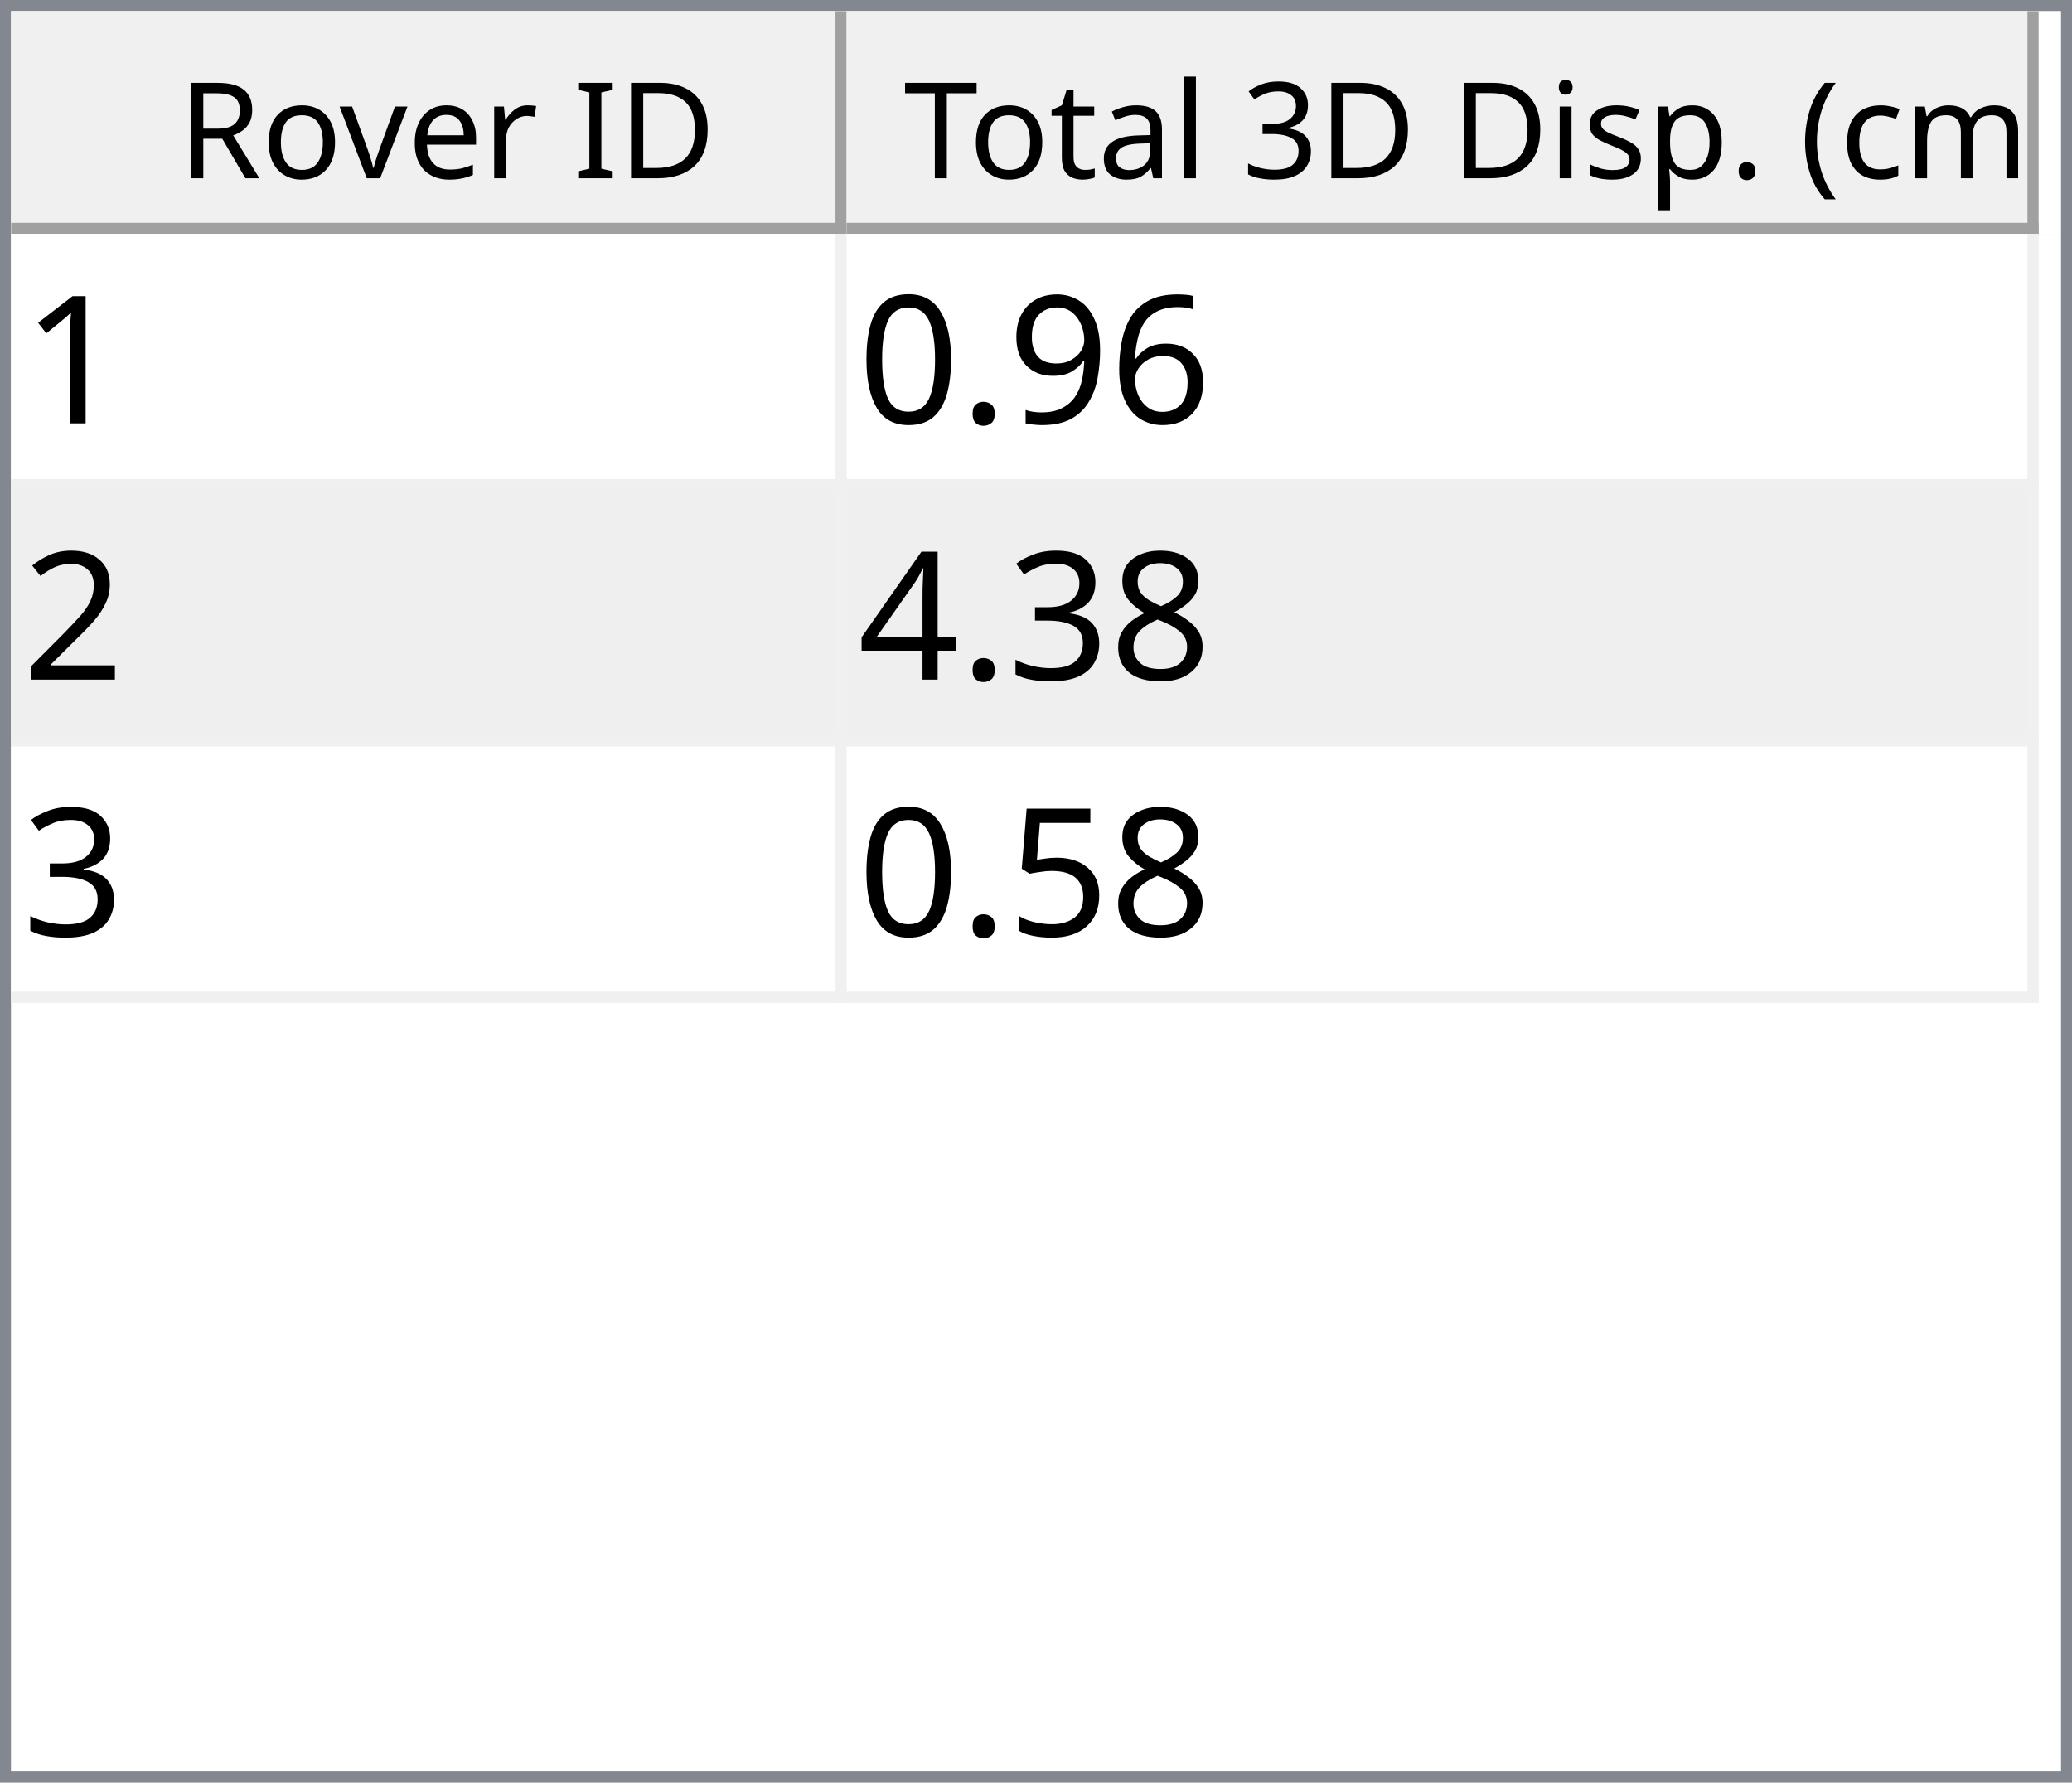
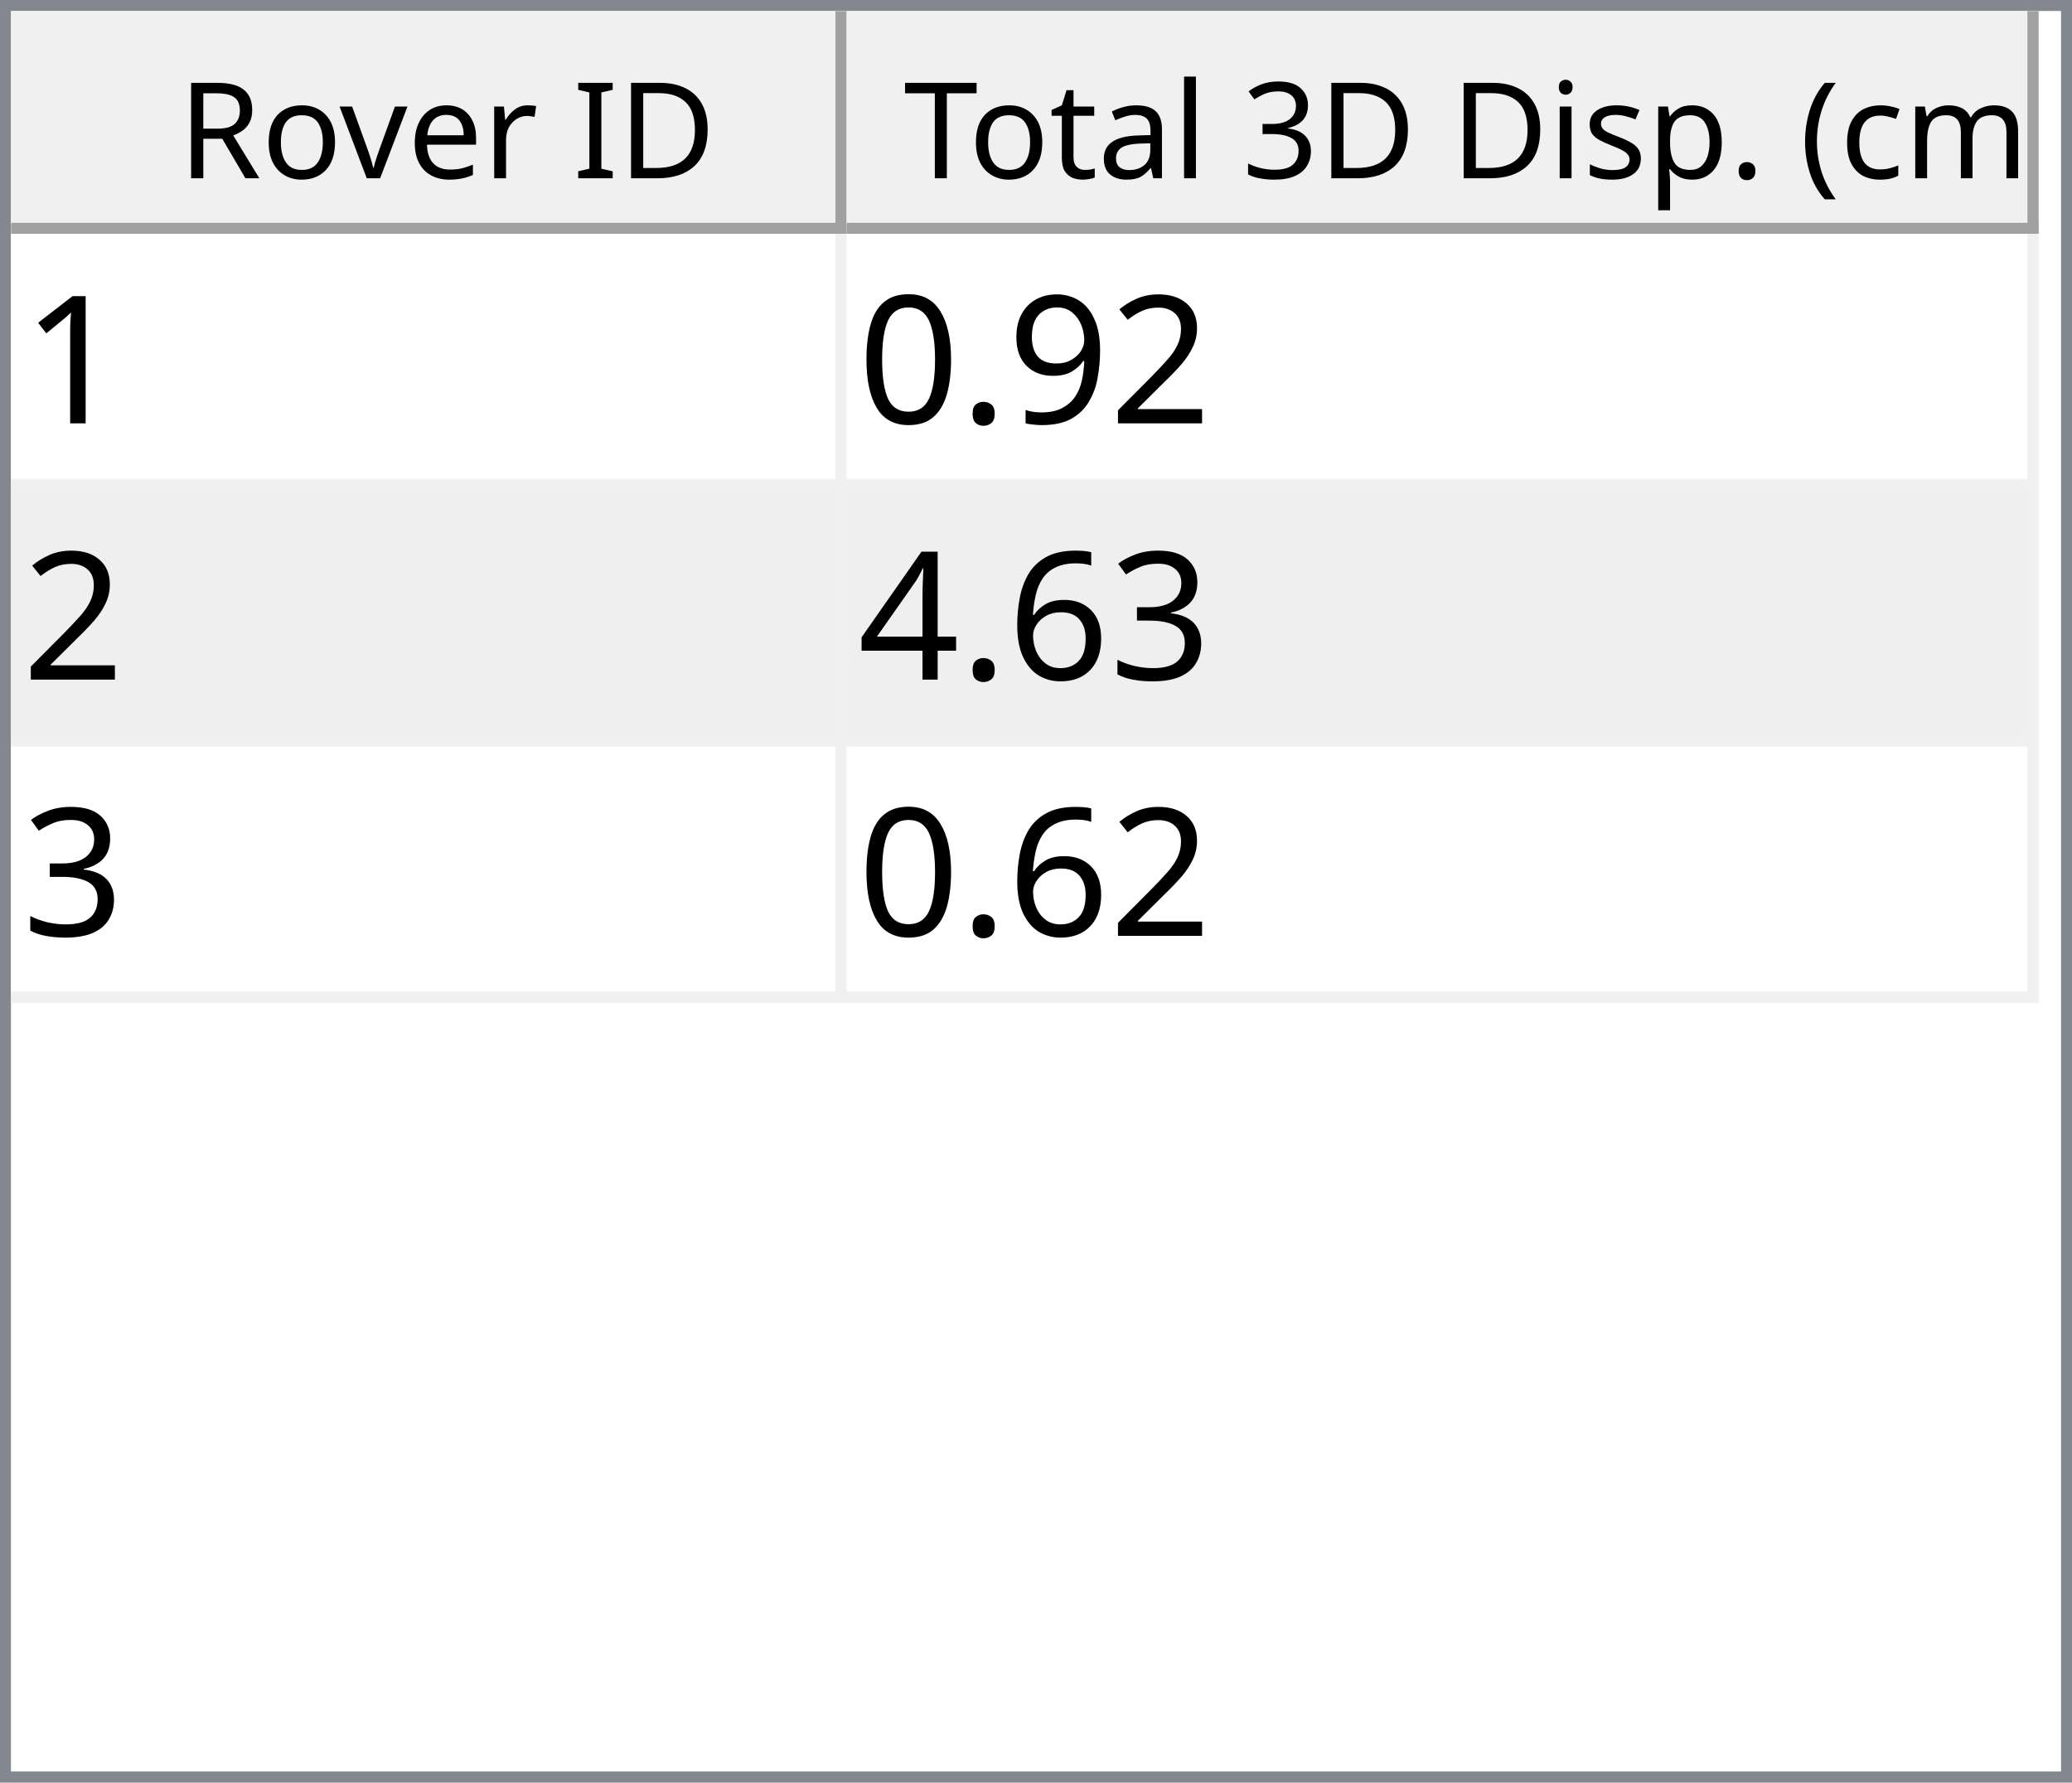
<svg xmlns="http://www.w3.org/2000/svg" style="fill-opacity:1; color-rendering:auto; color-interpolation:auto; text-rendering:auto; stroke:black; stroke-linecap:square; stroke-miterlimit:10; shape-rendering:auto; stroke-opacity:1; fill:black; stroke-dasharray:none; font-weight:normal; stroke-width:1; font-family:'Dialog'; font-style:normal; stroke-linejoin:miter; font-size:12px; stroke-dashoffset:0; image-rendering:auto;" width="186" height="160">
  <defs id="genericDefs" />
  <g>
    <defs id="defs1">
      <clipPath clipPathUnits="userSpaceOnUse" id="clipPath1">
        <path d="M0 0 L186 0 L186 160 L0 160 L0 0 Z" />
      </clipPath>
      <clipPath clipPathUnits="userSpaceOnUse" id="clipPath2">
        <path d="M0 0 L0 160 L186 160 L186 0 Z" />
      </clipPath>
      <clipPath clipPathUnits="userSpaceOnUse" id="clipPath3">
        <path d="M0 0 L0 20 L184 20 L184 0 Z" />
      </clipPath>
      <clipPath clipPathUnits="userSpaceOnUse" id="clipPath4">
        <path d="M0 0 L0 20 L75 20 L75 0 Z" />
      </clipPath>
      <clipPath clipPathUnits="userSpaceOnUse" id="clipPath5">
        <path d="M1 1 L1 19 L74 19 L74 1 Z" />
      </clipPath>
      <clipPath clipPathUnits="userSpaceOnUse" id="clipPath6">
        <path d="M0 0 L0 18 L73 18 L73 0 Z" />
      </clipPath>
      <clipPath clipPathUnits="userSpaceOnUse" id="clipPath7">
        <path d="M-0.5 -0.5 L-0.5 19.5 L74.5 19.5 L74.5 -0.5 Z" />
      </clipPath>
      <clipPath clipPathUnits="userSpaceOnUse" id="clipPath8">
        <path d="M0 0 L0 20 L107 20 L107 0 Z" />
      </clipPath>
      <clipPath clipPathUnits="userSpaceOnUse" id="clipPath9">
        <path d="M1 1 L1 19 L106 19 L106 1 Z" />
      </clipPath>
      <clipPath clipPathUnits="userSpaceOnUse" id="clipPath10">
        <path d="M0 0 L0 18 L105 18 L105 0 Z" />
      </clipPath>
      <clipPath clipPathUnits="userSpaceOnUse" id="clipPath11">
        <path d="M-0.5 -0.5 L-0.5 19.5 L106.5 19.5 L106.5 -0.5 Z" />
      </clipPath>
      <clipPath clipPathUnits="userSpaceOnUse" id="clipPath12">
        <path d="M0 0 L0 138 L184 138 L184 0 Z" />
      </clipPath>
      <clipPath clipPathUnits="userSpaceOnUse" id="clipPath13">
        <path d="M0 0 L0 69 L182 69 L182 0 Z" />
      </clipPath>
      <clipPath clipPathUnits="userSpaceOnUse" id="clipPath14">
        <path d="M-0.5 -0.5 L-0.5 68.5 L181.5 68.5 L181.5 -0.5 Z" />
      </clipPath>
      <clipPath clipPathUnits="userSpaceOnUse" id="clipPath15">
        <path d="M0 0 L0 22 L74 22 L74 0 Z" />
      </clipPath>
      <clipPath clipPathUnits="userSpaceOnUse" id="clipPath16">
        <path d="M0 0 L0 22 L106 22 L106 0 Z" />
      </clipPath>
      <font horiz-adv-x="64.551" id="font1">
        <font-face ascent="107.91" descent="25.098" units-per-em="100" style="font-style:normal; font-family:Segoe UI; font-weight:normal;" />
        <missing-glyph horiz-adv-x="64.551" d="M8.109 0 L8.109 68.266 L56.453 68.266 L56.453 0 L8.109 0 ZM15.328 7.234 L49.219 7.234 L49.219 61.031 L15.328 61.031 L15.328 7.234 Z" />
        <glyph unicode="D" horiz-adv-x="70.117" d="M9.188 0 L9.188 70.016 L28.516 70.016 Q65.531 70.016 65.531 35.891 Q65.531 19.672 55.25 9.836 Q44.969 0 27.734 0 L9.188 0 ZM17.391 62.594 L17.391 7.422 L27.828 7.422 Q41.609 7.422 49.273 14.797 Q56.938 22.172 56.938 35.688 Q56.938 62.594 28.328 62.594 L17.391 62.594 Z" />
        <glyph unicode="I" horiz-adv-x="26.611" d="M17.391 0 L9.188 0 L9.188 70.016 L17.391 70.016 L17.391 0 Z" />
        <glyph unicode=" " horiz-adv-x="27.393" d="" />
        <glyph unicode="r" horiz-adv-x="34.766" d="M34.188 41.891 Q32.078 43.5 28.125 43.5 Q23 43.5 19.555 38.672 Q16.109 33.844 16.109 25.484 L16.109 0 L8.109 0 L8.109 50 L16.109 50 L16.109 39.703 L16.312 39.703 Q18.016 44.969 21.531 47.922 Q25.047 50.875 29.391 50.875 Q32.516 50.875 34.188 50.203 L34.188 41.891 Z" />
        <glyph unicode="e" horiz-adv-x="52.295" d="M48.297 23 L12.984 23 Q13.188 14.656 17.484 10.109 Q21.781 5.562 29.297 5.562 Q37.75 5.562 44.828 11.141 L44.828 3.609 Q38.234 -1.172 27.391 -1.172 Q16.797 -1.172 10.742 5.641 Q4.688 12.453 4.688 24.812 Q4.688 36.469 11.305 43.82 Q17.922 51.172 27.734 51.172 Q37.547 51.172 42.922 44.828 Q48.297 38.484 48.297 27.203 L48.297 23 ZM40.094 29.781 Q40.047 36.719 36.75 40.578 Q33.453 44.438 27.594 44.438 Q21.922 44.438 17.969 40.383 Q14.016 36.328 13.094 29.781 L40.094 29.781 Z" />
        <glyph unicode="v" horiz-adv-x="47.9" d="M47.406 50 L27.484 0 L19.625 0 L0.688 50 L9.469 50 L22.172 13.672 Q23.578 9.672 23.922 6.688 L24.125 6.688 Q24.609 10.453 25.688 13.484 L38.969 50 L47.406 50 Z" />
        <glyph unicode="o" horiz-adv-x="58.594" d="M29 -1.172 Q17.922 -1.172 11.305 5.836 Q4.688 12.844 4.688 24.422 Q4.688 37.016 11.57 44.094 Q18.453 51.172 30.172 51.172 Q41.359 51.172 47.633 44.289 Q53.906 37.406 53.906 25.203 Q53.906 13.234 47.141 6.031 Q40.375 -1.172 29 -1.172 ZM29.594 44.438 Q21.875 44.438 17.383 39.188 Q12.891 33.938 12.891 24.703 Q12.891 15.828 17.43 10.695 Q21.969 5.562 29.594 5.562 Q37.359 5.562 41.531 10.594 Q45.703 15.625 45.703 24.906 Q45.703 34.281 41.531 39.359 Q37.359 44.438 29.594 44.438 Z" />
        <glyph unicode="R" horiz-adv-x="59.814" d="M59.375 0 L49.609 0 L37.891 19.625 Q36.281 22.359 34.766 24.289 Q33.25 26.219 31.664 27.438 Q30.078 28.656 28.25 29.219 Q26.422 29.781 24.125 29.781 L17.391 29.781 L17.391 0 L9.188 0 L9.188 70.016 L30.078 70.016 Q34.672 70.016 38.555 68.867 Q42.438 67.719 45.289 65.375 Q48.141 63.031 49.758 59.547 Q51.375 56.062 51.375 51.375 Q51.375 47.703 50.273 44.656 Q49.172 41.609 47.148 39.211 Q45.125 36.812 42.266 35.133 Q39.406 33.453 35.844 32.516 L35.844 32.328 Q37.594 31.547 38.891 30.547 Q40.188 29.547 41.359 28.18 Q42.531 26.812 43.68 25.078 Q44.828 23.344 46.234 21.047 L59.375 0 ZM17.391 62.594 L17.391 37.203 L28.516 37.203 Q31.594 37.203 34.203 38.133 Q36.812 39.062 38.719 40.797 Q40.625 42.531 41.703 45.047 Q42.781 47.562 42.781 50.688 Q42.781 56.297 39.141 59.445 Q35.5 62.594 28.609 62.594 L17.391 62.594 Z" />
        <glyph unicode=")" horiz-adv-x="30.176" d="M8.297 -15.922 L1.172 -15.922 Q16.406 2.344 16.406 26.812 Q16.406 51.469 1.078 70.016 L8.297 70.016 Q23.531 52.156 23.531 26.703 Q23.531 1.375 8.297 -15.922 Z" />
        <glyph unicode="m" horiz-adv-x="86.133" d="M79.109 0 L71.094 0 L71.094 28.719 Q71.094 37.016 68.531 40.727 Q65.969 44.438 59.906 44.438 Q54.781 44.438 51.195 39.75 Q47.609 35.062 47.609 28.516 L47.609 0 L39.594 0 L39.594 29.688 Q39.594 44.438 28.219 44.438 Q22.953 44.438 19.531 40.016 Q16.109 35.594 16.109 28.516 L16.109 0 L8.109 0 L8.109 50 L16.109 50 L16.109 42.094 L16.312 42.094 Q21.625 51.172 31.844 51.172 Q36.969 51.172 40.773 48.312 Q44.578 45.453 46 40.828 Q51.562 51.172 62.594 51.172 Q79.109 51.172 79.109 30.812 L79.109 0 Z" />
        <glyph unicode="c" horiz-adv-x="46.191" d="M42.188 2.297 Q36.422 -1.172 28.516 -1.172 Q17.828 -1.172 11.258 5.789 Q4.688 12.75 4.688 23.828 Q4.688 36.188 11.766 43.68 Q18.844 51.172 30.672 51.172 Q37.25 51.172 42.281 48.734 L42.281 40.531 Q36.719 44.438 30.375 44.438 Q22.703 44.438 17.797 38.945 Q12.891 33.453 12.891 24.516 Q12.891 15.719 17.508 10.641 Q22.125 5.562 29.891 5.562 Q36.422 5.562 42.188 9.906 L42.188 2.297 Z" />
        <glyph unicode="(" horiz-adv-x="30.176" d="M29.109 -15.922 L21.969 -15.922 Q6.844 1.375 6.844 26.703 Q6.844 52.156 21.969 70.016 L29.203 70.016 Q13.875 51.469 13.875 26.812 Q13.875 2.344 29.109 -15.922 Z" />
        <glyph unicode="." horiz-adv-x="21.68" d="M10.891 -1.078 Q8.641 -1.078 7.055 0.539 Q5.469 2.156 5.469 4.391 Q5.469 6.641 7.055 8.273 Q8.641 9.906 10.891 9.906 Q13.188 9.906 14.797 8.273 Q16.406 6.641 16.406 4.391 Q16.406 2.156 14.797 0.539 Q13.188 -1.078 10.891 -1.078 Z" />
        <glyph unicode="p" horiz-adv-x="58.789" d="M16.312 7.234 L16.109 7.234 L16.109 -23 L8.109 -23 L8.109 50 L16.109 50 L16.109 41.219 L16.312 41.219 Q22.219 51.172 33.594 51.172 Q43.266 51.172 48.688 44.461 Q54.109 37.75 54.109 26.469 Q54.109 13.922 48 6.375 Q41.891 -1.172 31.297 -1.172 Q21.578 -1.172 16.312 7.234 ZM16.109 27.391 L16.109 20.406 Q16.109 14.203 20.141 9.883 Q24.172 5.562 30.375 5.562 Q37.641 5.562 41.773 11.133 Q45.906 16.703 45.906 26.609 Q45.906 34.969 42.047 39.703 Q38.188 44.438 31.594 44.438 Q24.609 44.438 20.359 39.578 Q16.109 34.719 16.109 27.391 Z" />
        <glyph unicode="s" horiz-adv-x="42.432" d="M5.078 1.812 L5.078 10.406 Q11.625 5.562 19.484 5.562 Q30.031 5.562 30.031 12.594 Q30.031 14.594 29.125 15.992 Q28.219 17.391 26.68 18.461 Q25.141 19.531 23.07 20.383 Q21 21.234 18.609 22.172 Q15.281 23.484 12.766 24.828 Q10.25 26.172 8.57 27.859 Q6.891 29.547 6.031 31.695 Q5.172 33.844 5.172 36.719 Q5.172 40.234 6.789 42.945 Q8.406 45.656 11.086 47.484 Q13.766 49.312 17.211 50.242 Q20.656 51.172 24.312 51.172 Q30.812 51.172 35.938 48.922 L35.938 40.828 Q30.422 44.438 23.25 44.438 Q21 44.438 19.195 43.922 Q17.391 43.406 16.094 42.477 Q14.797 41.547 14.086 40.258 Q13.375 38.969 13.375 37.406 Q13.375 35.453 14.086 34.133 Q14.797 32.812 16.164 31.789 Q17.531 30.766 19.484 29.938 Q21.438 29.109 23.922 28.125 Q27.25 26.859 29.883 25.516 Q32.516 24.172 34.375 22.484 Q36.234 20.797 37.234 18.602 Q38.234 16.406 38.234 13.375 Q38.234 9.672 36.602 6.938 Q34.969 4.203 32.234 2.398 Q29.5 0.594 25.93 -0.289 Q22.359 -1.172 18.453 -1.172 Q10.75 -1.172 5.078 1.812 Z" />
        <glyph unicode="i" horiz-adv-x="24.219" d="M12.203 62.703 Q10.062 62.703 8.547 64.164 Q7.031 65.625 7.031 67.875 Q7.031 70.125 8.547 71.609 Q10.062 73.094 12.203 73.094 Q14.406 73.094 15.945 71.609 Q17.484 70.125 17.484 67.875 Q17.484 65.719 15.945 64.211 Q14.406 62.703 12.203 62.703 ZM16.109 0 L8.109 0 L8.109 50 L16.109 50 L16.109 0 Z" />
        <glyph unicode="3" horiz-adv-x="53.906" d="M46.531 19.828 Q46.531 15.094 44.75 11.211 Q42.969 7.328 39.719 4.57 Q36.469 1.812 31.93 0.297 Q27.391 -1.219 21.922 -1.219 Q11.922 -1.219 6 2.594 L6 11.188 Q13.094 5.609 22.219 5.609 Q25.875 5.609 28.828 6.539 Q31.781 7.469 33.906 9.227 Q36.031 10.984 37.18 13.477 Q38.328 15.969 38.328 19.094 Q38.328 32.812 18.797 32.812 L12.984 32.812 L12.984 39.594 L18.5 39.594 Q35.797 39.594 35.797 52.484 Q35.797 64.406 22.609 64.406 Q15.188 64.406 8.688 59.422 L8.688 67.188 Q15.375 71.188 24.609 71.188 Q29 71.188 32.57 69.969 Q36.141 68.75 38.68 66.555 Q41.219 64.359 42.609 61.281 Q44 58.203 44 54.5 Q44 40.672 30.031 36.719 L30.031 36.531 Q33.594 36.141 36.625 34.797 Q39.656 33.453 41.852 31.305 Q44.047 29.156 45.289 26.25 Q46.531 23.344 46.531 19.828 Z" />
        <glyph unicode="l" horiz-adv-x="24.219" d="M16.109 0 L8.109 0 L8.109 74.031 L16.109 74.031 L16.109 0 Z" />
        <glyph unicode="a" horiz-adv-x="50.879" d="M43.891 0 L35.891 0 L35.891 7.812 L35.688 7.812 Q30.469 -1.172 20.312 -1.172 Q12.844 -1.172 8.617 2.781 Q4.391 6.734 4.391 13.281 Q4.391 27.297 20.906 29.594 L35.891 31.688 Q35.891 44.438 25.594 44.438 Q16.547 44.438 9.281 38.281 L9.281 46.484 Q16.656 51.172 26.266 51.172 Q43.891 51.172 43.891 32.516 L43.891 0 ZM35.891 25.297 L23.828 23.641 Q18.266 22.859 15.43 20.875 Q12.594 18.891 12.594 13.875 Q12.594 10.203 15.211 7.883 Q17.828 5.562 22.172 5.562 Q28.125 5.562 32.008 9.742 Q35.891 13.922 35.891 20.312 L35.891 25.297 Z" />
        <glyph unicode="t" horiz-adv-x="33.887" d="M31.297 0.484 Q28.469 -1.078 23.828 -1.078 Q10.688 -1.078 10.688 13.578 L10.688 43.172 L2.094 43.172 L2.094 50 L10.688 50 L10.688 62.203 L18.703 64.797 L18.703 50 L31.297 50 L31.297 43.172 L18.703 43.172 L18.703 14.984 Q18.703 9.969 20.414 7.82 Q22.125 5.672 26.078 5.672 Q29.109 5.672 31.297 7.328 L31.297 0.484 Z" />
        <glyph unicode="T" horiz-adv-x="52.393" d="M50.594 62.594 L30.375 62.594 L30.375 0 L22.172 0 L22.172 62.594 L2 62.594 L2 70.016 L50.594 70.016 L50.594 62.594 Z" />
      </font>
      <font horiz-adv-x="75.0" id="font2">
        <font-face ascent="100.537" descent="21.973" units-per-em="100" style="font-style:normal; font-family:sans-serif; font-weight:normal;" />
        <missing-glyph horiz-adv-x="75.0" d="M12.5 0 L12.5 62.5 L62.5 62.5 L62.5 0 L12.5 0 ZM14.062 1.562 L60.938 1.562 L60.938 60.938 L14.062 60.938 L14.062 1.562 Z" />
        <glyph unicode="1" horiz-adv-x="55.615" d="M37.25 0 L28.469 0 L28.469 56 Q25.297 52.984 20.141 49.953 Q14.984 46.922 10.891 45.406 L10.891 53.906 Q18.266 57.375 23.781 62.305 Q29.297 67.234 31.594 71.875 L37.25 71.875 L37.25 0 Z" />
-         <glyph unicode="6" horiz-adv-x="55.615" d="M49.75 54.047 L41.016 53.375 Q39.844 58.547 37.703 60.891 Q34.125 64.656 28.906 64.656 Q24.703 64.656 21.531 62.312 Q17.391 59.281 14.992 53.469 Q12.594 47.656 12.5 36.922 Q15.672 41.75 20.266 44.094 Q24.859 46.438 29.891 46.438 Q38.672 46.438 44.852 39.969 Q51.031 33.5 51.031 23.25 Q51.031 16.5 48.125 10.719 Q45.219 4.938 40.141 1.859 Q35.062 -1.219 28.609 -1.219 Q17.625 -1.219 10.695 6.859 Q3.766 14.938 3.766 33.5 Q3.766 54.25 11.422 63.672 Q18.109 71.875 29.438 71.875 Q37.891 71.875 43.289 67.141 Q48.688 62.406 49.75 54.047 ZM13.875 23.188 Q13.875 18.656 15.797 14.508 Q17.719 10.359 21.188 8.18 Q24.656 6 28.469 6 Q34.031 6 38.039 10.492 Q42.047 14.984 42.047 22.703 Q42.047 30.125 38.086 34.398 Q34.125 38.672 28.125 38.672 Q22.172 38.672 18.023 34.398 Q13.875 30.125 13.875 23.188 Z" />
+         <glyph unicode="2" horiz-adv-x="55.615" d="M50.344 8.453 L50.344 0 L3.031 0 Q2.938 3.172 4.047 6.109 Q5.859 10.938 9.836 15.625 Q13.812 20.312 21.344 26.469 Q33.016 36.031 37.117 41.625 Q41.219 47.219 41.219 52.203 Q41.219 57.422 37.477 61.008 Q33.734 64.594 27.734 64.594 Q21.391 64.594 17.578 60.789 Q13.766 56.984 13.719 50.25 L4.688 51.172 Q5.609 61.281 11.664 66.578 Q17.719 71.875 27.938 71.875 Q38.234 71.875 44.242 66.164 Q50.25 60.453 50.25 52 Q50.25 47.703 48.492 43.555 Q46.734 39.406 42.656 34.812 Q38.578 30.219 29.109 22.219 Q21.188 15.578 18.945 13.211 Q16.703 10.844 15.234 8.453 L50.344 8.453 Z" />
        <glyph unicode="9" horiz-adv-x="55.615" d="M5.469 16.547 L13.922 17.328 Q14.984 11.375 18.016 8.688 Q21.047 6 25.781 6 Q29.828 6 32.883 7.859 Q35.938 9.719 37.891 12.82 Q39.844 15.922 41.164 21.195 Q42.484 26.469 42.484 31.938 Q42.484 32.516 42.438 33.688 Q39.797 29.5 35.234 26.883 Q30.672 24.266 25.344 24.266 Q16.453 24.266 10.305 30.711 Q4.156 37.156 4.156 47.703 Q4.156 58.594 10.578 65.234 Q17 71.875 26.656 71.875 Q33.641 71.875 39.43 68.117 Q45.219 64.359 48.219 57.398 Q51.219 50.438 51.219 37.25 Q51.219 23.531 48.242 15.406 Q45.266 7.281 39.383 3.031 Q33.5 -1.219 25.594 -1.219 Q17.188 -1.219 11.867 3.445 Q6.547 8.109 5.469 16.547 ZM41.453 48.141 Q41.453 55.719 37.43 60.156 Q33.406 64.594 27.734 64.594 Q21.875 64.594 17.531 59.812 Q13.188 55.031 13.188 47.406 Q13.188 40.578 17.312 36.305 Q21.438 32.031 27.484 32.031 Q33.594 32.031 37.523 36.305 Q41.453 40.578 41.453 48.141 Z" />
        <glyph unicode="." horiz-adv-x="27.783" d="M9.078 0 L9.078 10.016 L19.094 10.016 L19.094 0 L9.078 0 Z" />
        <glyph unicode="0" horiz-adv-x="55.615" d="M4.156 35.297 Q4.156 48 6.766 55.742 Q9.375 63.484 14.523 67.68 Q19.672 71.875 27.484 71.875 Q33.25 71.875 37.594 69.555 Q41.938 67.234 44.773 62.867 Q47.609 58.5 49.219 52.227 Q50.828 45.953 50.828 35.297 Q50.828 22.703 48.242 14.969 Q45.656 7.234 40.508 3.008 Q35.359 -1.219 27.484 -1.219 Q17.141 -1.219 11.234 6.203 Q4.156 15.141 4.156 35.297 ZM13.188 35.297 Q13.188 17.672 17.312 11.836 Q21.438 6 27.484 6 Q33.547 6 37.672 11.859 Q41.797 17.719 41.797 35.297 Q41.797 52.984 37.672 58.789 Q33.547 64.594 27.391 64.594 Q21.344 64.594 17.719 59.469 Q13.188 52.938 13.188 35.297 Z" />
-         <glyph unicode="2" horiz-adv-x="55.615" d="M50.344 8.453 L50.344 0 L3.031 0 Q2.938 3.172 4.047 6.109 Q5.859 10.938 9.836 15.625 Q13.812 20.312 21.344 26.469 Q33.016 36.031 37.117 41.625 Q41.219 47.219 41.219 52.203 Q41.219 57.422 37.477 61.008 Q33.734 64.594 27.734 64.594 Q21.391 64.594 17.578 60.789 Q13.766 56.984 13.719 50.25 L4.688 51.172 Q5.609 61.281 11.664 66.578 Q17.719 71.875 27.938 71.875 Q38.234 71.875 44.242 66.164 Q50.25 60.453 50.25 52 Q50.25 47.703 48.492 43.555 Q46.734 39.406 42.656 34.812 Q38.578 30.219 29.109 22.219 Q21.188 15.578 18.945 13.211 Q16.703 10.844 15.234 8.453 L50.344 8.453 Z" />
-         <glyph unicode="8" horiz-adv-x="55.615" d="M17.672 38.812 Q12.203 40.828 9.57 44.539 Q6.938 48.25 6.938 53.422 Q6.938 61.234 12.555 66.555 Q18.172 71.875 27.484 71.875 Q36.859 71.875 42.578 66.43 Q48.297 60.984 48.297 53.172 Q48.297 48.188 45.68 44.508 Q43.062 40.828 37.75 38.812 Q44.344 36.672 47.781 31.883 Q51.219 27.094 51.219 20.453 Q51.219 11.281 44.727 5.031 Q38.234 -1.219 27.641 -1.219 Q17.047 -1.219 10.547 5.055 Q4.047 11.328 4.047 20.703 Q4.047 27.688 7.594 32.398 Q11.141 37.109 17.672 38.812 ZM15.922 53.719 Q15.922 48.641 19.195 45.414 Q22.469 42.188 27.688 42.188 Q32.766 42.188 36.016 45.383 Q39.266 48.578 39.266 53.219 Q39.266 58.062 35.914 61.359 Q32.562 64.656 27.594 64.656 Q22.562 64.656 19.242 61.43 Q15.922 58.203 15.922 53.719 ZM13.094 20.656 Q13.094 16.891 14.875 13.375 Q16.656 9.859 20.172 7.93 Q23.688 6 27.734 6 Q34.031 6 38.133 10.055 Q42.234 14.109 42.234 20.359 Q42.234 26.703 38.016 30.859 Q33.797 35.016 27.438 35.016 Q21.234 35.016 17.164 30.914 Q13.094 26.812 13.094 20.656 Z" />
        <glyph unicode="3" horiz-adv-x="55.615" d="M4.203 18.891 L12.984 20.062 Q14.5 12.594 18.141 9.297 Q21.781 6 27 6 Q33.203 6 37.477 10.297 Q41.75 14.594 41.75 20.953 Q41.75 27 37.797 30.93 Q33.844 34.859 27.734 34.859 Q25.25 34.859 21.531 33.891 L22.516 41.609 Q23.391 41.5 23.922 41.5 Q29.547 41.5 34.039 44.43 Q38.531 47.359 38.531 53.469 Q38.531 58.297 35.258 61.477 Q31.984 64.656 26.812 64.656 Q21.688 64.656 18.266 61.43 Q14.844 58.203 13.875 51.766 L5.078 53.328 Q6.688 62.156 12.398 67.016 Q18.109 71.875 26.609 71.875 Q32.469 71.875 37.398 69.359 Q42.328 66.844 44.945 62.5 Q47.562 58.156 47.562 53.266 Q47.562 48.641 45.07 44.828 Q42.578 41.016 37.703 38.766 Q44.047 37.312 47.562 32.695 Q51.078 28.078 51.078 21.141 Q51.078 11.766 44.242 5.25 Q37.406 -1.266 26.953 -1.266 Q17.531 -1.266 11.305 4.352 Q5.078 9.969 4.203 18.891 Z" />
+         <glyph unicode="6" horiz-adv-x="55.615" d="M49.75 54.047 L41.016 53.375 Q39.844 58.547 37.703 60.891 Q34.125 64.656 28.906 64.656 Q24.703 64.656 21.531 62.312 Q17.391 59.281 14.992 53.469 Q12.594 47.656 12.5 36.922 Q15.672 41.75 20.266 44.094 Q24.859 46.438 29.891 46.438 Q38.672 46.438 44.852 39.969 Q51.031 33.5 51.031 23.25 Q51.031 16.5 48.125 10.719 Q45.219 4.938 40.141 1.859 Q35.062 -1.219 28.609 -1.219 Q17.625 -1.219 10.695 6.859 Q3.766 14.938 3.766 33.5 Q3.766 54.25 11.422 63.672 Q18.109 71.875 29.438 71.875 Q37.891 71.875 43.289 67.141 Q48.688 62.406 49.75 54.047 ZM13.875 23.188 Q13.875 18.656 15.797 14.508 Q17.719 10.359 21.188 8.18 Q24.656 6 28.469 6 Q34.031 6 38.039 10.492 Q42.047 14.984 42.047 22.703 Q42.047 30.125 38.086 34.398 Q34.125 38.672 28.125 38.672 Q22.172 38.672 18.023 34.398 Q13.875 30.125 13.875 23.188 Z" />
        <glyph unicode="4" horiz-adv-x="55.615" d="M32.328 0 L32.328 17.141 L1.266 17.141 L1.266 25.203 L33.938 71.578 L41.109 71.578 L41.109 25.203 L50.781 25.203 L50.781 17.141 L41.109 17.141 L41.109 0 L32.328 0 ZM32.328 25.203 L32.328 57.469 L9.906 25.203 L32.328 25.203 Z" />
-         <glyph unicode="5" horiz-adv-x="55.615" d="M4.156 18.75 L13.375 19.531 Q14.406 12.797 18.141 9.398 Q21.875 6 27.156 6 Q33.5 6 37.891 10.789 Q42.281 15.578 42.281 23.484 Q42.281 31 38.062 35.352 Q33.844 39.703 27 39.703 Q22.75 39.703 19.336 37.773 Q15.922 35.844 13.969 32.766 L5.719 33.844 L12.641 70.609 L48.25 70.609 L48.25 62.203 L19.672 62.203 L15.828 42.969 Q22.266 47.469 29.344 47.469 Q38.719 47.469 45.164 40.969 Q51.609 34.469 51.609 24.266 Q51.609 14.547 45.953 7.469 Q39.062 -1.219 27.156 -1.219 Q17.391 -1.219 11.211 4.25 Q5.031 9.719 4.156 18.75 Z" />
      </font>
    </defs>
    <g style="fill:white; stroke:white;">
      <rect x="0" y="0" width="186" style="clip-path:url(#clipPath1); stroke:none;" height="160" />
    </g>
    <g style="fill:white; text-rendering:optimizeSpeed; color-rendering:optimizeSpeed; image-rendering:optimizeSpeed; shape-rendering:crispEdges; stroke:white; color-interpolation:sRGB;">
      <rect x="0" width="186" height="160" y="0" style="stroke:none;" />
      <path style="stroke:none;" d="M0 160 L186 160 L186 0 L0 0 Z" />
    </g>
    <g style="fill:rgb(240,240,240); font-family:'Segoe UI'; stroke:rgb(240,240,240);">
      <rect x="0" y="0" width="186" style="clip-path:url(#clipPath2); stroke:none;" height="160" />
    </g>
    <g style="fill:rgb(130,135,144); font-family:'Segoe UI'; stroke:rgb(130,135,144);">
      <path d="M0 0 L186 0 L186 160 L0 160 L0 0 ZM1 1 L185 1 L185 159 L1 159 L1 1 Z" style="fill-rule:evenodd; clip-path:url(#clipPath2); stroke:none;" />
    </g>
    <g style="fill:white; font-family:'Segoe UI'; stroke:white;" transform="translate(1,1)">
      <rect x="0" y="0" width="184" style="clip-path:url(#clipPath3); stroke:none;" height="20" />
    </g>
    <g style="fill:rgb(240,240,240); font-family:'Segoe UI'; stroke:rgb(240,240,240);" transform="translate(1,1)">
      <rect x="0" y="0" width="75" style="clip-path:url(#clipPath4); stroke:none;" height="20" />
    </g>
    <g style="font-family:'Segoe UI';" transform="translate(2,2)">
      <text x="14" xml:space="preserve" y="14" style="clip-path:url(#clipPath6); stroke:none;">Rover ID</text>
    </g>
    <g style="fill:rgb(160,160,160); font-family:'Segoe UI'; stroke:rgb(160,160,160); stroke-linejoin:bevel;" transform="translate(1.5,1.5)">
      <line x1="74" x2="74" y1="0" style="fill:none; clip-path:url(#clipPath7);" y2="19" />
    </g>
    <g style="fill:rgb(160,160,160); font-family:'Segoe UI'; stroke:rgb(160,160,160); stroke-linejoin:bevel;" transform="matrix(1,0,0,1,1,1) translate(0.5,0.5)">
      <line x1="0" x2="74" y1="19" style="fill:none; clip-path:url(#clipPath7);" y2="19" />
    </g>
    <g style="fill:rgb(240,240,240); font-family:'Segoe UI'; stroke:rgb(240,240,240);" transform="translate(76,1)">
      <rect x="0" y="0" width="107" style="clip-path:url(#clipPath8); stroke:none;" height="20" />
    </g>
    <g style="font-family:'Segoe UI';" transform="translate(77,2)">
      <text x="1" xml:space="preserve" y="14" style="clip-path:url(#clipPath10); stroke:none;"> Total 3D Disp. (cm)</text>
    </g>
    <g style="fill:rgb(160,160,160); font-family:'Segoe UI'; stroke:rgb(160,160,160); stroke-linejoin:bevel;" transform="translate(76.5,1.5)">
      <line x1="106" x2="106" y1="0" style="fill:none; clip-path:url(#clipPath11);" y2="19" />
    </g>
    <g style="fill:rgb(160,160,160); font-family:'Segoe UI'; stroke:rgb(160,160,160); stroke-linejoin:bevel;" transform="matrix(1,0,0,1,76,1) translate(0.5,0.5)">
      <line x1="0" x2="106" y1="19" style="fill:none; clip-path:url(#clipPath11);" y2="19" />
    </g>
    <g style="fill:white; font-family:'Segoe UI'; stroke:white;" transform="translate(1,21)">
      <rect x="0" y="0" width="184" style="clip-path:url(#clipPath12); stroke:none;" height="138" />
    </g>
    <g style="fill:rgb(240,240,240); font-size:16px; font-family:sans-serif; stroke:rgb(240,240,240);" transform="translate(1,21)">
      <rect x="0" y="0" width="182" style="clip-path:url(#clipPath13); stroke:none;" height="69" />
      <line transform="translate(0.5,0.5)" x1="0" x2="181" y1="22" style="clip-path:url(#clipPath14); fill:none; stroke-linejoin:bevel;" y2="22" />
    </g>
    <g transform="matrix(1,0,0,1,1,21) translate(0.5,0.5)" style="fill:rgb(240,240,240); font-size:16px; font-family:sans-serif; stroke:rgb(240,240,240); stroke-linejoin:bevel;">
      <line x1="0" x2="181" y1="45" style="fill:none; clip-path:url(#clipPath14);" y2="45" />
    </g>
    <g transform="matrix(1,0,0,1,1,21) translate(0.5,0.5)" style="fill:rgb(240,240,240); font-size:16px; font-family:sans-serif; stroke:rgb(240,240,240); stroke-linejoin:bevel;">
      <line x1="0" x2="181" y1="68" style="fill:none; clip-path:url(#clipPath14);" y2="68" />
    </g>
    <g transform="matrix(1,0,0,1,1,21) translate(0.5,0.5)" style="fill:rgb(240,240,240); font-size:16px; font-family:sans-serif; stroke:rgb(240,240,240); stroke-linejoin:bevel;">
      <line x1="74" x2="74" y1="0" style="fill:none; clip-path:url(#clipPath14);" y2="68" />
    </g>
    <g transform="matrix(1,0,0,1,1,21) translate(0.5,0.5)" style="fill:rgb(240,240,240); font-size:16px; font-family:sans-serif; stroke:rgb(240,240,240); stroke-linejoin:bevel;">
      <line x1="181" x2="181" y1="0" style="fill:none; clip-path:url(#clipPath14);" y2="68" />
    </g>
    <g style="fill:white; font-size:16px; font-family:sans-serif; stroke:white;" transform="matrix(1,0,0,1,1,21)">
      <rect x="0" y="0" width="74" style="clip-path:url(#clipPath15); stroke:none;" height="22" />
      <text x="1" y="17" style="fill:black; clip-path:url(#clipPath15); stroke:none;" xml:space="preserve">1</text>
    </g>
    <g style="fill:white; font-size:16px; font-family:sans-serif; stroke:white;" transform="matrix(1,0,0,1,1,21) translate(75,0)">
      <rect x="0" y="0" width="106" style="clip-path:url(#clipPath16); stroke:none;" height="22" />
-       <text x="1" y="17" style="fill:black; clip-path:url(#clipPath16); stroke:none;" xml:space="preserve">0.96</text>
+       <text x="1" y="17" style="fill:black; clip-path:url(#clipPath16); stroke:none;" xml:space="preserve">0.92</text>
    </g>
    <g style="fill:rgb(239,239,239); font-size:16px; font-family:sans-serif; stroke:rgb(239,239,239);" transform="matrix(1,0,0,1,1,21) translate(0,23)">
      <rect x="0" y="0" width="74" style="clip-path:url(#clipPath15); stroke:none;" height="22" />
      <text x="1" y="17" style="fill:black; clip-path:url(#clipPath15); stroke:none;" xml:space="preserve">2</text>
    </g>
    <g style="fill:rgb(239,239,239); font-size:16px; font-family:sans-serif; stroke:rgb(239,239,239);" transform="matrix(1,0,0,1,1,21) translate(75,23)">
      <rect x="0" y="0" width="106" style="clip-path:url(#clipPath16); stroke:none;" height="22" />
-       <text x="1" y="17" style="fill:black; clip-path:url(#clipPath16); stroke:none;" xml:space="preserve">4.38</text>
+       <text x="1" y="17" style="fill:black; clip-path:url(#clipPath16); stroke:none;" xml:space="preserve">4.63</text>
    </g>
    <g style="fill:white; font-size:16px; font-family:sans-serif; stroke:white;" transform="matrix(1,0,0,1,1,21) translate(0,46)">
      <rect x="0" y="0" width="74" style="clip-path:url(#clipPath15); stroke:none;" height="22" />
      <text x="1" y="17" style="fill:black; clip-path:url(#clipPath15); stroke:none;" xml:space="preserve">3</text>
    </g>
    <g style="fill:white; font-size:16px; font-family:sans-serif; stroke:white;" transform="matrix(1,0,0,1,1,21) translate(75,46)">
      <rect x="0" y="0" width="106" style="clip-path:url(#clipPath16); stroke:none;" height="22" />
-       <text x="1" y="17" style="fill:black; clip-path:url(#clipPath16); stroke:none;" xml:space="preserve">0.58</text>
+       <text x="1" y="17" style="fill:black; clip-path:url(#clipPath16); stroke:none;" xml:space="preserve">0.62</text>
    </g>
  </g>
</svg>
